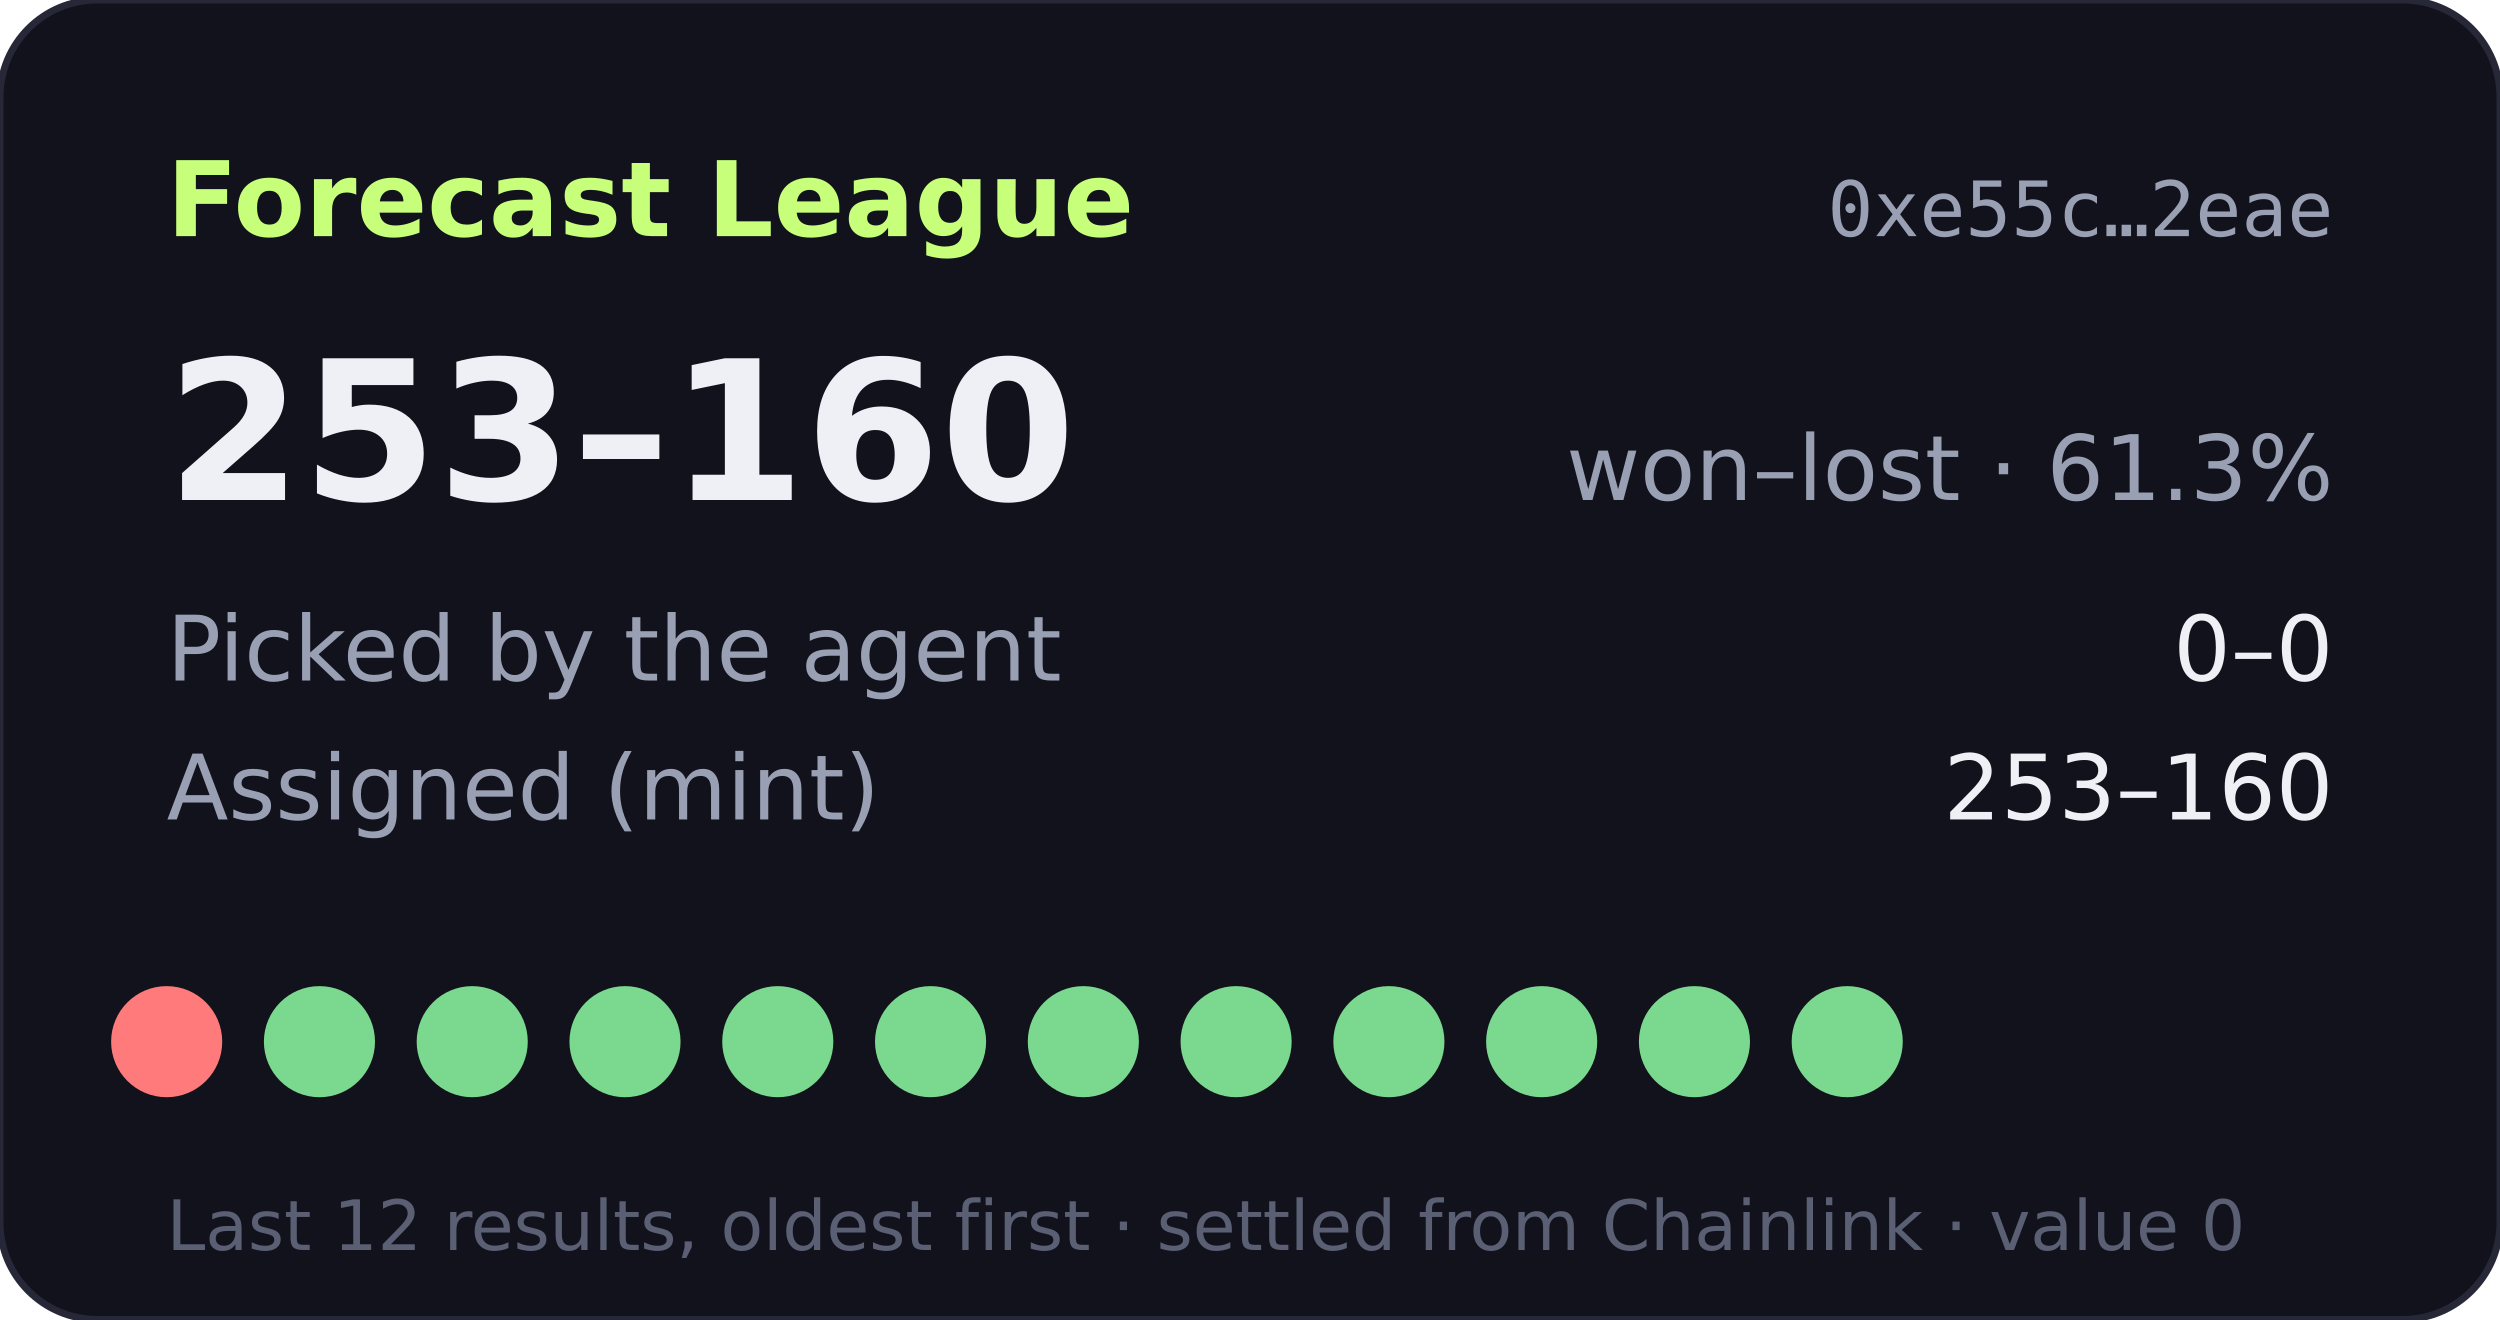
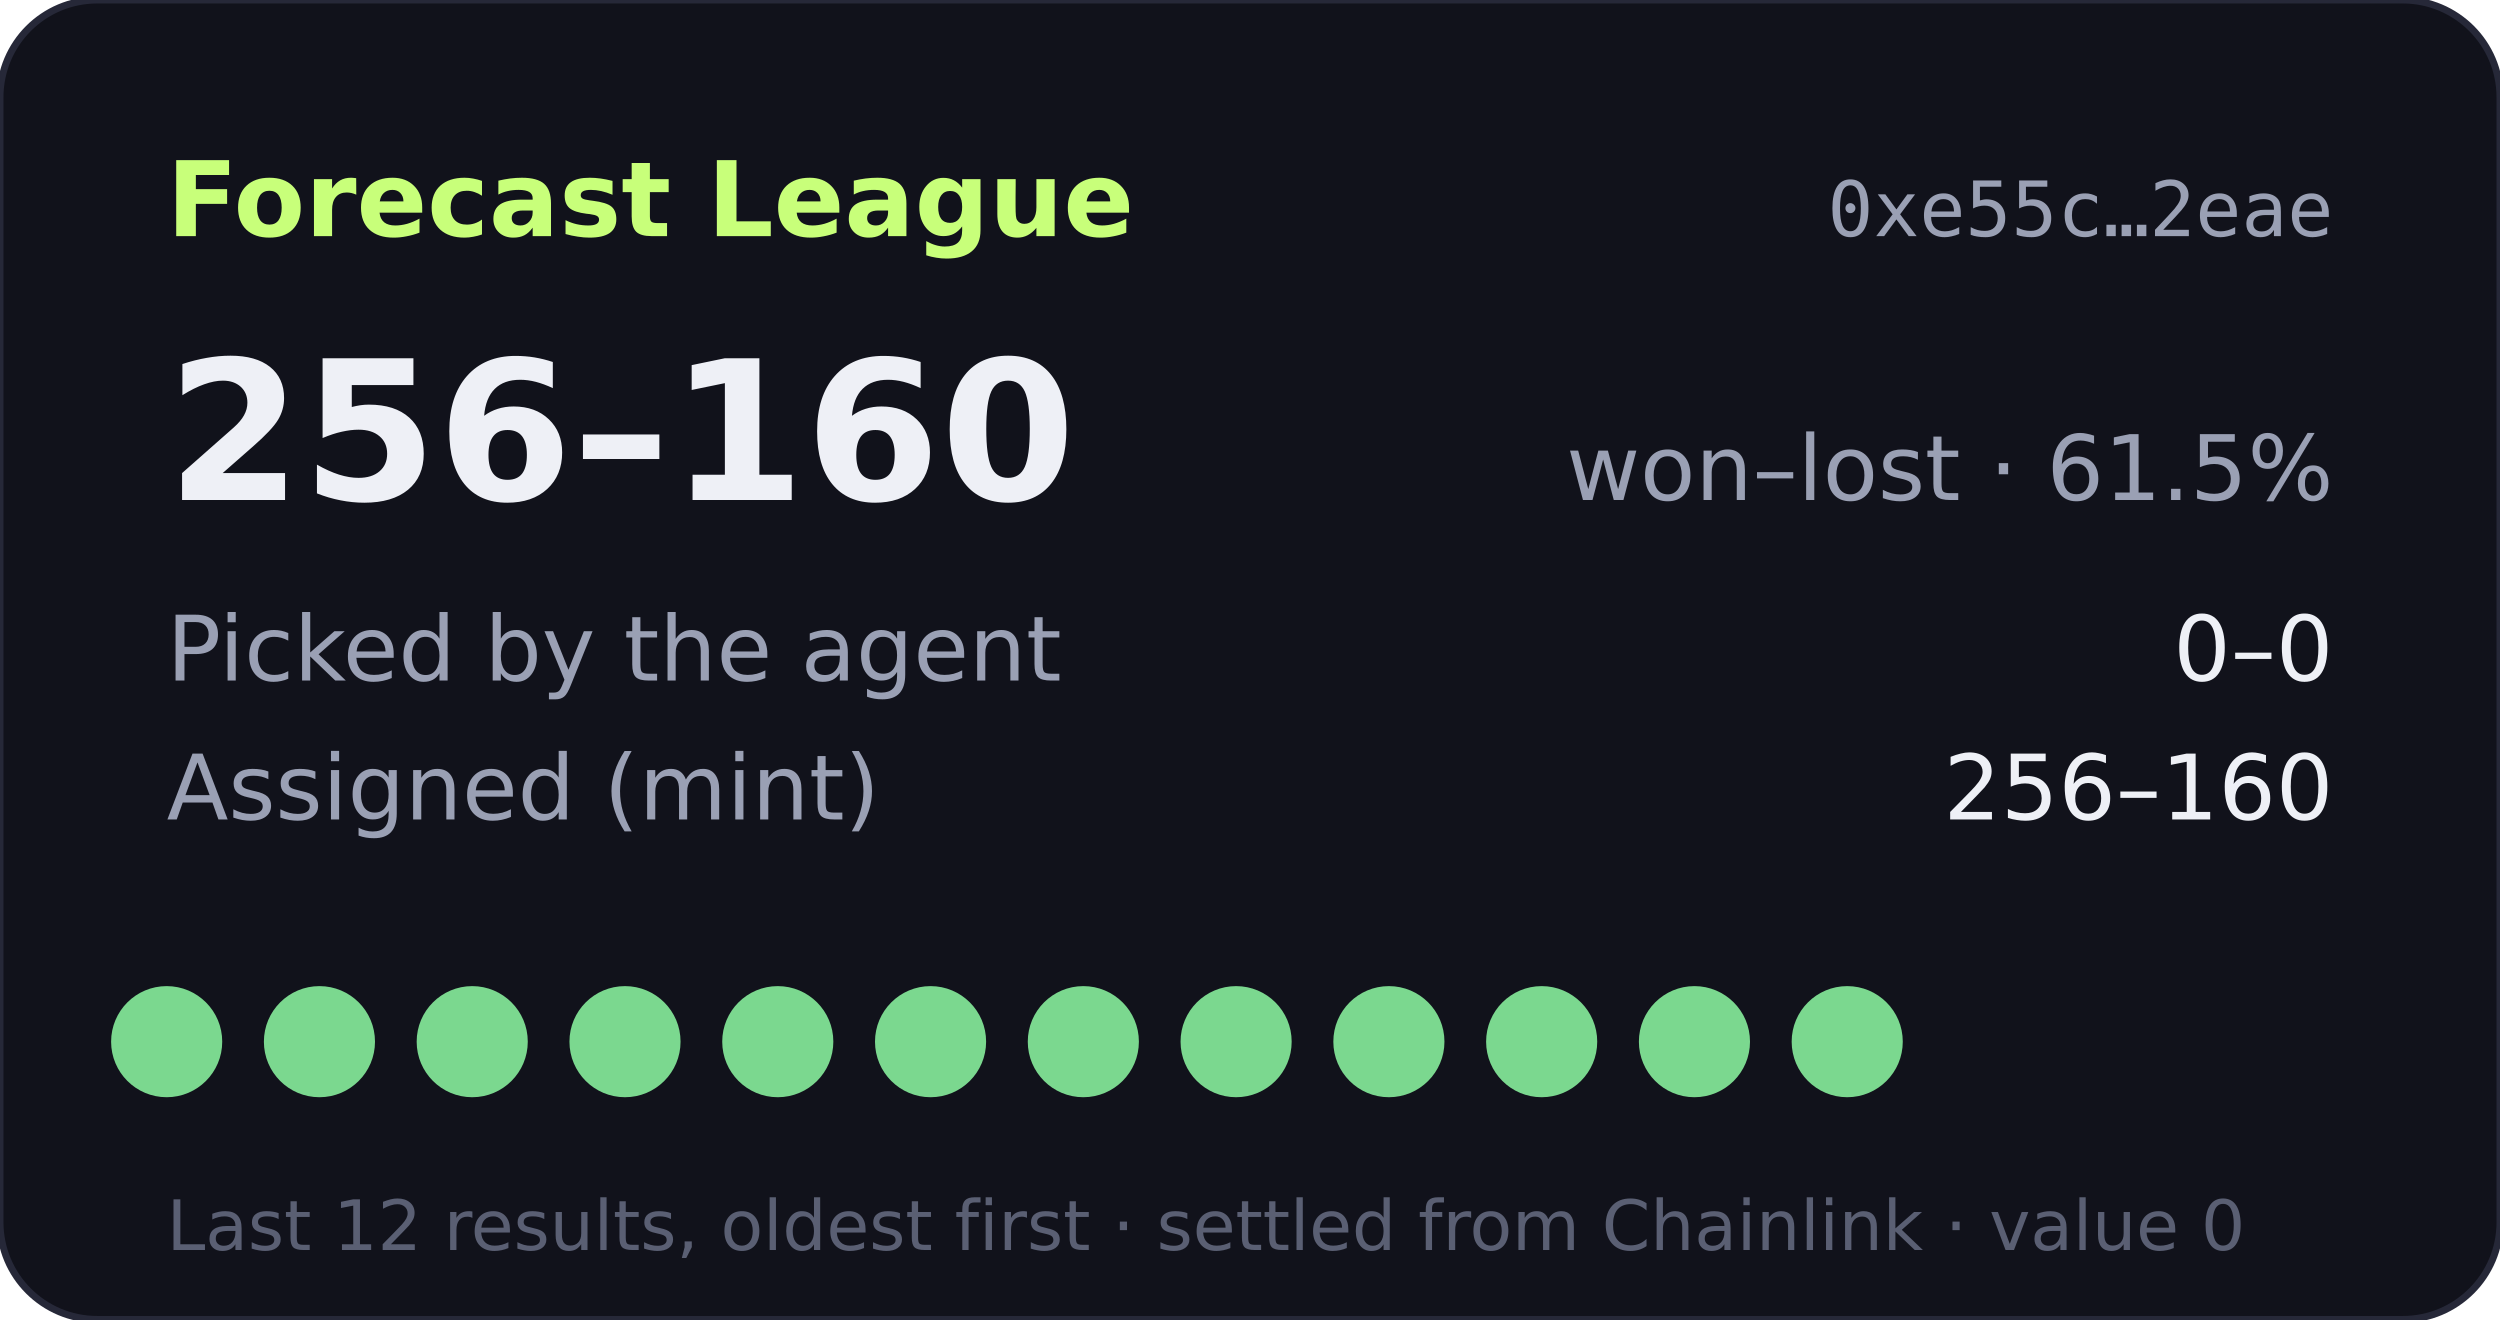
- <svg xmlns="http://www.w3.org/2000/svg" width="360" height="190" viewBox="0 0 360 190" role="img" aria-label="Forecast League record 253-160">
+ <svg xmlns="http://www.w3.org/2000/svg" width="360" height="190" viewBox="0 0 360 190" role="img" aria-label="Forecast League record 256-160">
  <rect width="360" height="190" rx="14" fill="#11121b" stroke="#262838" />
  <text x="24" y="34" fill="#c8ff7a" font-size="15" font-weight="700" font-family="Verdana,DejaVu Sans,sans-serif">Forecast League</text>
  <text x="336" y="34" fill="#9aa0b4" font-size="11" text-anchor="end" font-family="monospace">0xe55c…2eae</text>
  <g font-family="Verdana,DejaVu Sans,sans-serif">
-     <text x="24" y="72" fill="#eef0f6" font-size="28" font-weight="700">253–160</text>
-     <text x="336" y="72" fill="#9aa0b4" font-size="13" text-anchor="end">won–lost · 61.3%</text>
+     <text x="24" y="72" fill="#eef0f6" font-size="28" font-weight="700">256–160</text>
+     <text x="336" y="72" fill="#9aa0b4" font-size="13" text-anchor="end">won–lost · 61.5%</text>
    <text x="24" y="98" fill="#9aa0b4" font-size="13">Picked by the agent</text>
    <text x="336" y="98" fill="#eef0f6" font-size="13" text-anchor="end">0–0</text>
    <text x="24" y="118" fill="#9aa0b4" font-size="13">Assigned (mint)</text>
-     <text x="336" y="118" fill="#eef0f6" font-size="13" text-anchor="end">253–160</text>
-     <circle cx="24" cy="150" r="8" fill="#ff7a7a" />
+     <text x="336" y="118" fill="#eef0f6" font-size="13" text-anchor="end">256–160</text>
+     <circle cx="24" cy="150" r="8" fill="#7bd88f" />
    <circle cx="46" cy="150" r="8" fill="#7bd88f" />
    <circle cx="68" cy="150" r="8" fill="#7bd88f" />
    <circle cx="90" cy="150" r="8" fill="#7bd88f" />
    <circle cx="112" cy="150" r="8" fill="#7bd88f" />
    <circle cx="134" cy="150" r="8" fill="#7bd88f" />
    <circle cx="156" cy="150" r="8" fill="#7bd88f" />
    <circle cx="178" cy="150" r="8" fill="#7bd88f" />
    <circle cx="200" cy="150" r="8" fill="#7bd88f" />
    <circle cx="222" cy="150" r="8" fill="#7bd88f" />
    <circle cx="244" cy="150" r="8" fill="#7bd88f" />
    <circle cx="266" cy="150" r="8" fill="#7bd88f" />
    <text x="24" y="180" fill="#5a5f73" font-size="10">Last 12 results, oldest first · settled from Chainlink · value 0</text>
  </g>
</svg>
